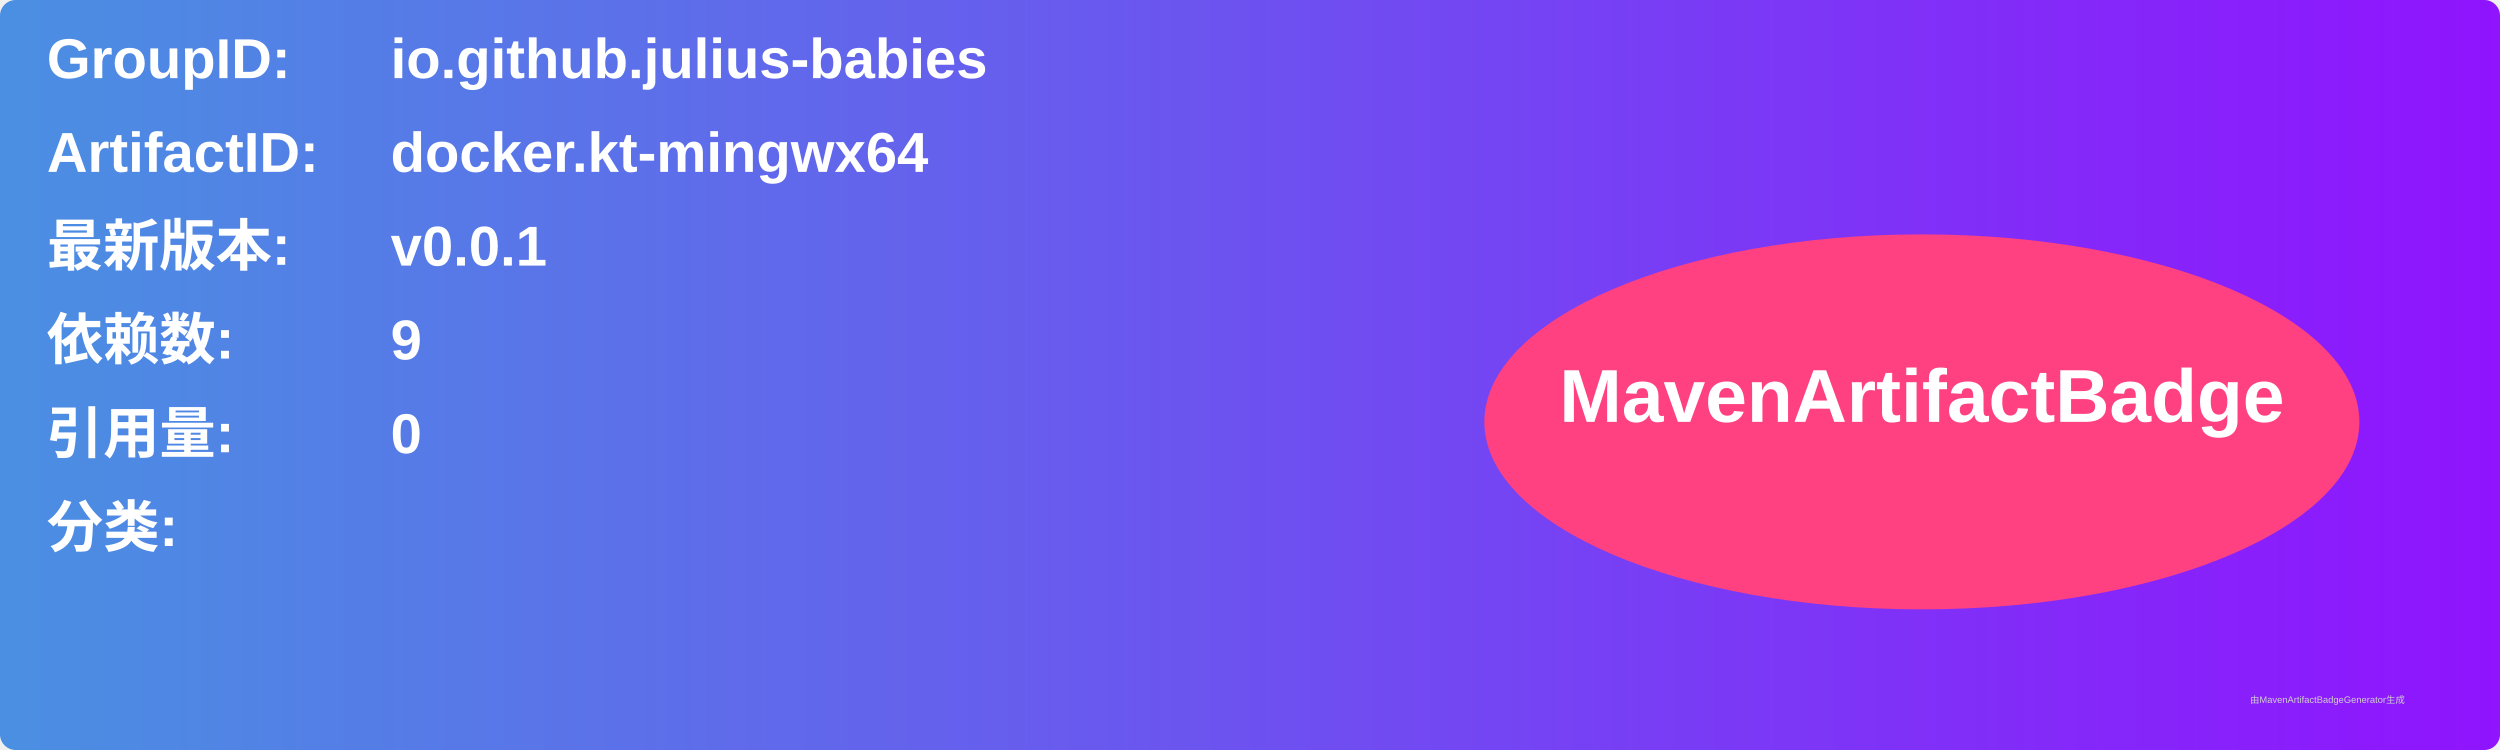
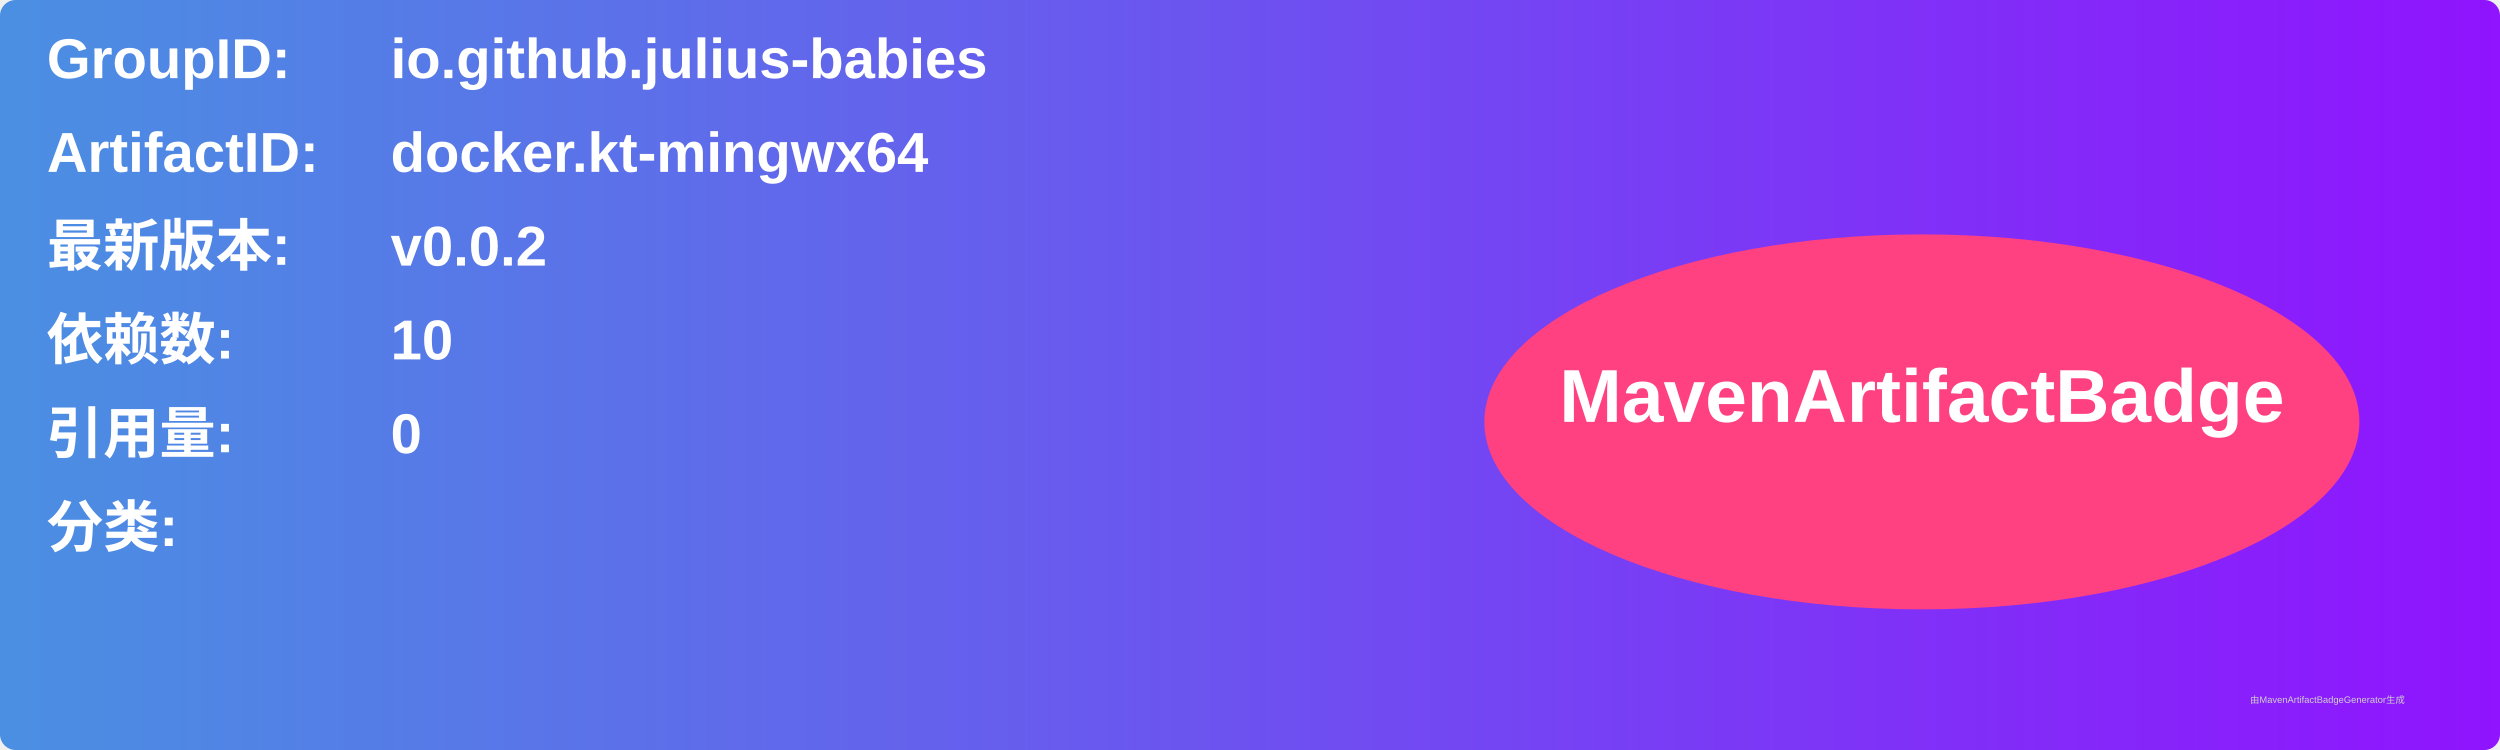
<svg xmlns="http://www.w3.org/2000/svg" width="800" height="240" viewBox="0 0 800 240">
  <linearGradient id="grad" x1="0%" y1="0%" x2="100%" y2="0%">
    <stop offset="0%" stop-color="#4a90e2" />
    <stop offset="100%" stop-color="#9013fe" />
  </linearGradient>
  <rect width="100%" height="100%" rx="5" ry="5" fill="url(#grad)" />
  <g transform="translate(15, 15)">
    <text x="0" y="10" font-family="Arial" font-size="18" fill="white" font-weight="bold" width="260">GroupID:</text>
    <text x="110" y="10" font-family="Arial" font-size="18" fill="white" font-weight="bold" width="460">io.github.julius-babies</text>
    <text x="0" y="40" font-family="Arial" font-size="18" fill="white" font-weight="bold" width="260">ArtifactID:</text>
    <text x="110" y="40" font-family="Arial" font-size="18" fill="white" font-weight="bold" width="460">docker.kt-mingwx64</text>
    <text x="0" y="70" font-family="Arial" font-size="18" fill="white" font-weight="bold">最新版本:</text>
    <text x="110" y="70" font-family="Arial" font-size="18" fill="white" font-weight="bold">
-       <tspan font-weight="bold">v0.0.1</tspan>
+       <tspan font-weight="bold">v0.0.2</tspan>
    </text>
    <text x="0" y="100" font-family="Arial" font-size="18" fill="white" font-weight="bold">依赖数: </text>
    <text x="110" y="100" font-family="Arial" font-size="18" fill="white">
-       <tspan font-weight="bold">9</tspan>
+       <tspan font-weight="bold">10</tspan>
    </text>
    <text x="0" y="130" font-family="Arial" font-size="18" fill="white" font-weight="bold">引用量: </text>
    <text x="110" y="130" font-family="Arial" font-size="18" fill="white">
      <tspan font-weight="bold">0</tspan>
    </text>
    <text x="0" y="160" font-family="Arial" font-size="18" fill="white" font-weight="bold">分类:</text>
    <text x="10" y="190" font-family="Arial" font-size="10" fill="white">
      <tspan font-weight="bold" />
    </text>
    <ellipse cx="600" cy="120" rx="140" ry="60" fill="#ff4081" />
    <text x="600" y="120" text-anchor="middle" font-family="Arial" font-size="24" fill="white" font-weight="bold">MavenArtifactBadge</text>
  </g>
  <text x="720" y="225" font-family="Arial" font-size="3" fill="#d0d0d0">由MavenArtifactBadgeGenerator生成</text>
</svg>
